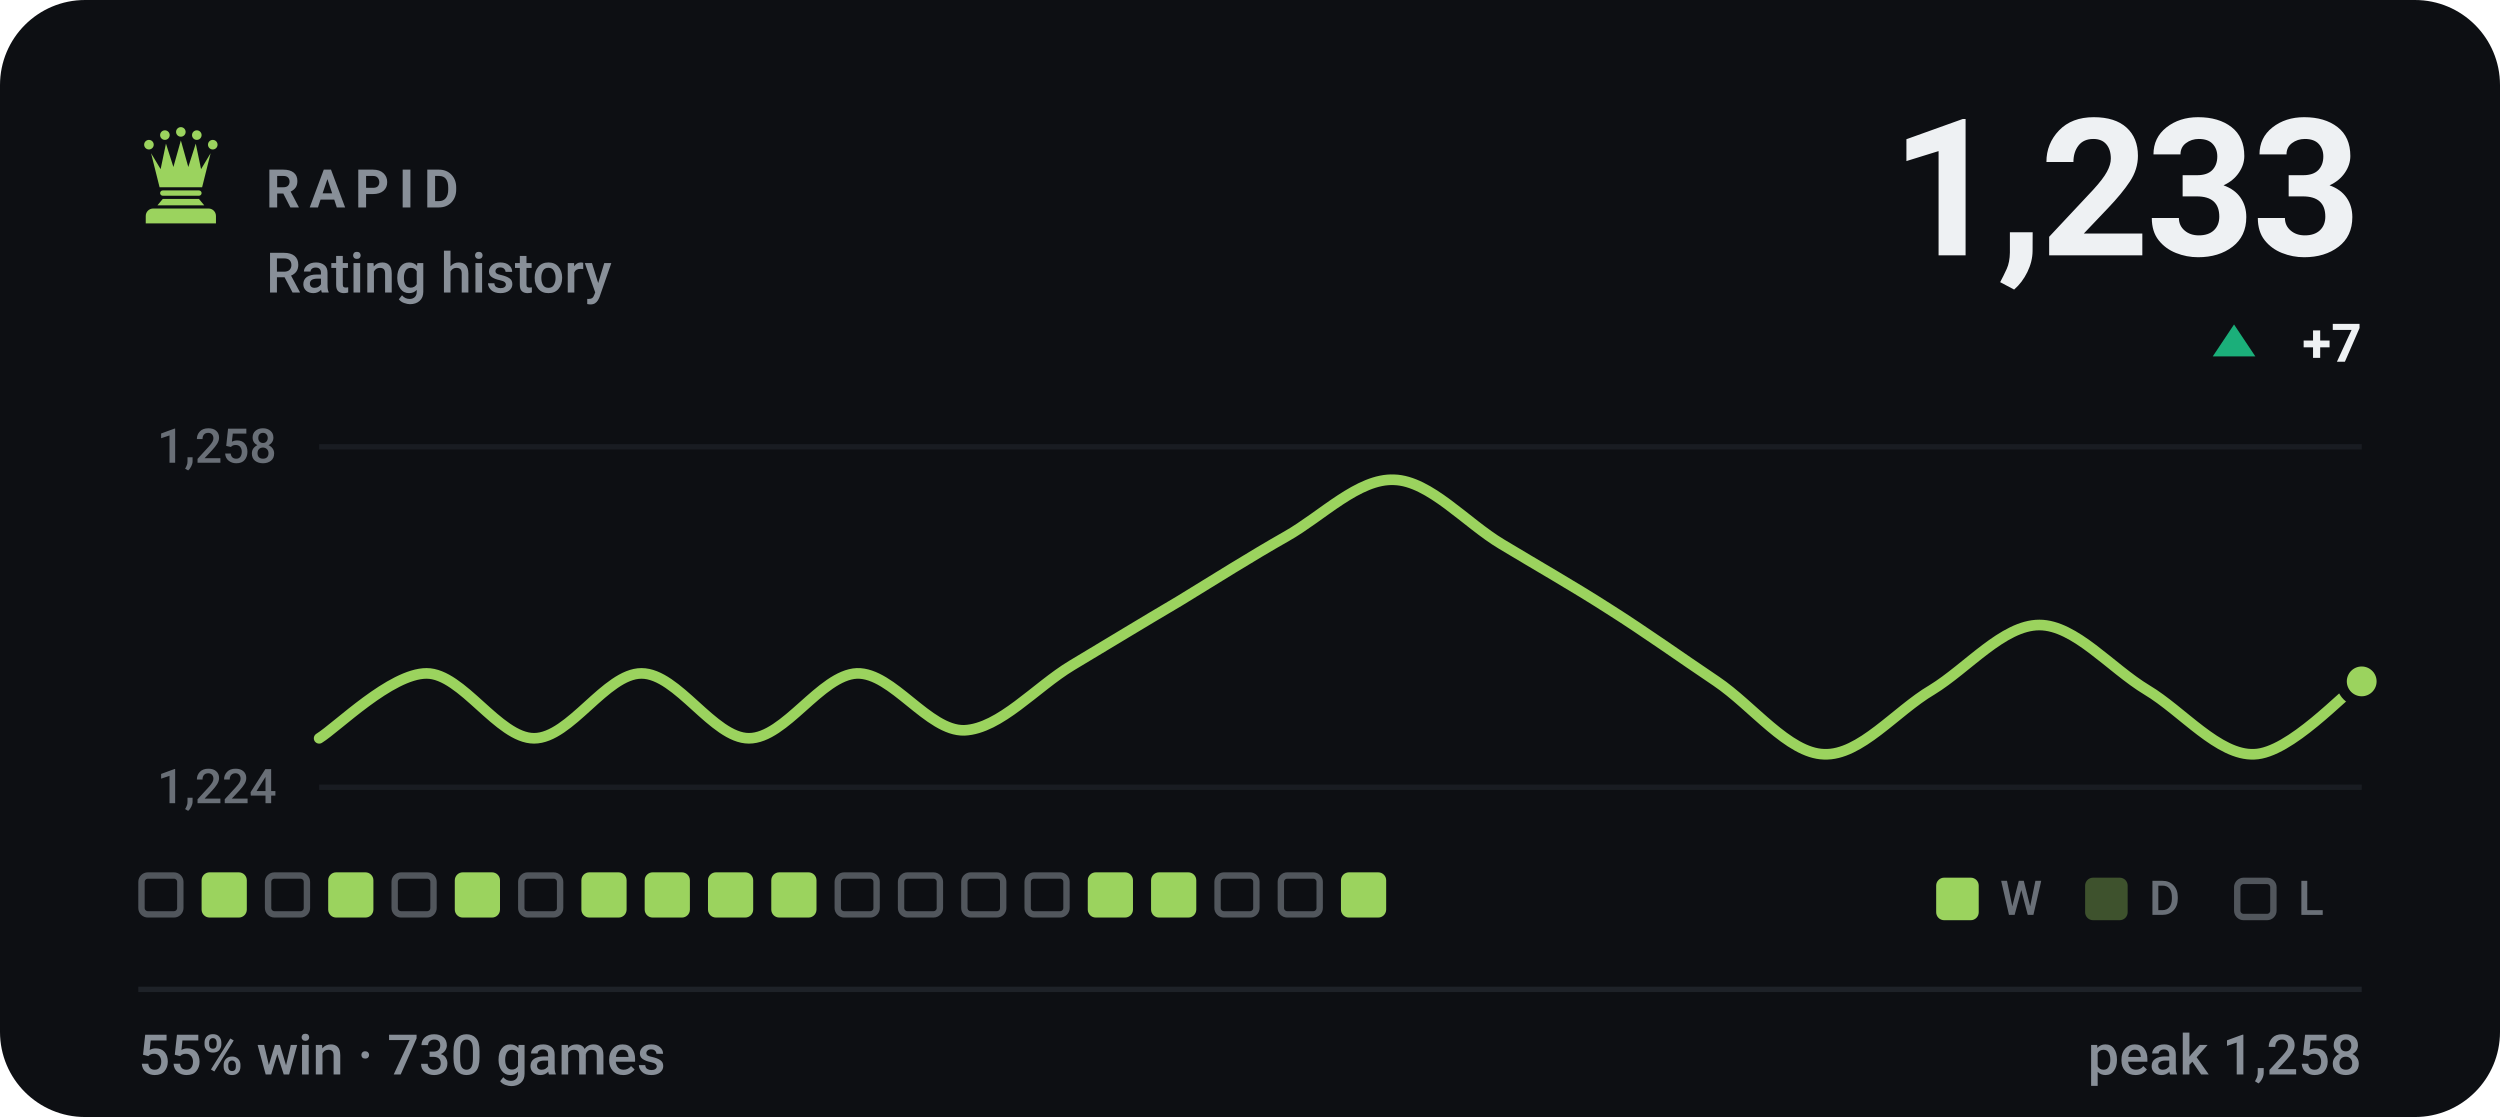
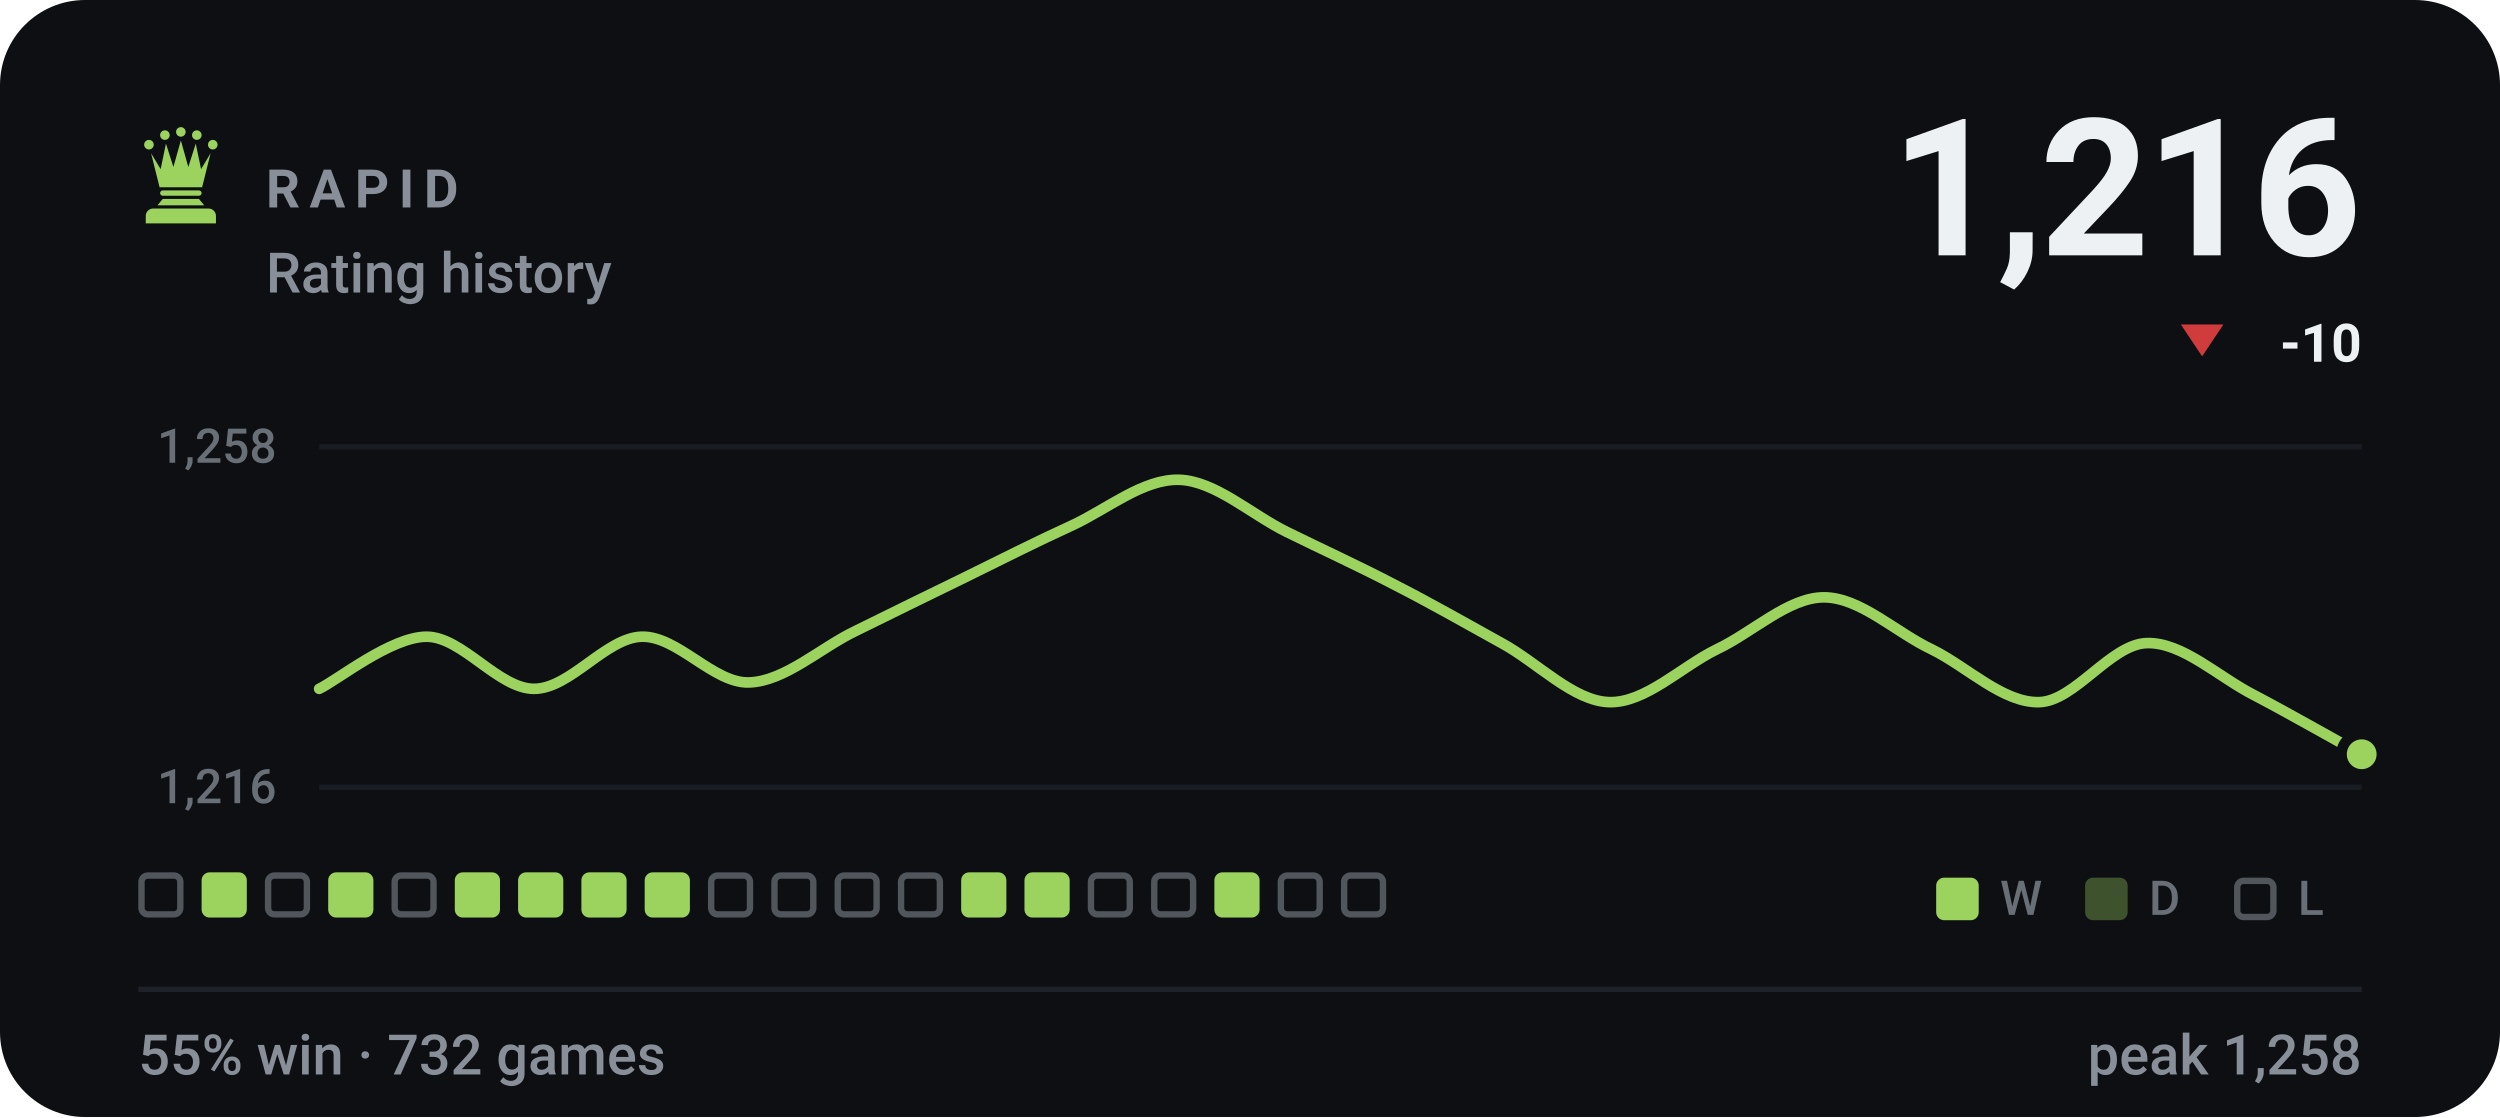
- <svg xmlns="http://www.w3.org/2000/svg" viewBox="0 0 470 210" width="470" height="210" role="img" aria-label="RAPID rating history, currently 1233, 55% win rate over 730 games">
+ <svg xmlns="http://www.w3.org/2000/svg" viewBox="0 0 470 210" width="470" height="210" role="img" aria-label="RAPID rating history, currently 1216, 55% win rate over 732 games">
  <style>svg{font-family:-apple-system,BlinkMacSystemFont,'Segoe UI',Roboto,'Helvetica Neue',Arial,sans-serif}text{fill:#eef1f3;white-space:pre}.bg{fill:#0d0f13}.acc{fill:#9bd35e}.win{fill:#1baf7a}.draw{fill:#8b8f96}.loss{fill:#d03b3b}.lbl{font-size:10px;font-weight:600;letter-spacing:.18em;fill:#888f98}.cap{font-size:10.5px;font-weight:500;fill:#888f98}.num{font-family:-apple-system,BlinkMacSystemFont,'Segoe UI',Roboto,'Helvetica Neue',Arial,sans-serif;font-weight:700;letter-spacing:-.02em}.tick{font-size:9px;font-weight:500;fill:#888f98;opacity:.75}.dl{font-size:10px;font-weight:600}.rule{stroke:#1e2228;stroke-width:1;fill:none}.grid{stroke:#1e2228;stroke-width:1;fill:none;opacity:.7}.ln{fill:none;stroke:#9bd35e;stroke-width:2;stroke-linecap:round;stroke-linejoin:round}.ring{stroke:#0d0f13;stroke-width:2}.hollow{fill:none;stroke-width:1.5}.sq{fill:#eef1f3;opacity:.035}</style>
  <rect class="bg" width="470" height="210" rx="16" />
  <g class="acc" transform="translate(24.0,22.8) scale(0.2)">
    <circle cx="20" cy="22" r="4.5" />
    <circle cx="35" cy="13" r="4.5" />
    <circle cx="50" cy="10" r="4.5" />
    <circle cx="65" cy="13" r="4.5" />
    <circle cx="80" cy="22" r="4.5" />
    <path d="M30 62L22 30L31 45L36 21L43 43L50 18L57 43L64 21L69 45L78 30L70 62z" />
    <path d="M33 65h34a2.5 2.5 0 0 1 0 5H33a2.5 2.5 0 0 1 0-5z" />
    <path d="M33 73h34l5 6H28z" />
    <path d="M24 82h52a7 7 0 0 1 7 7v7H17v-7a7 7 0 0 1 7-7z" />
  </g>
  <text class="lbl" x="50" y="39">RAPID</text>
  <text class="cap" x="50" y="55">Rating history</text>
-   <text class="num" x="444" y="48" text-anchor="end" style="font-size:36px">1,233</text>
-   <path fill="#1baf7a" d="M420 61L424 67H416Z" />
-   <text class="dl" x="444" y="68" text-anchor="end" fill="#1baf7a">+7</text>
+   <text class="num" x="444" y="48" text-anchor="end" style="font-size:36px">1,216</text>
+   <path fill="#d03b3b" d="M414 67L418 61H410Z" />
+   <text class="dl" x="444" y="68" text-anchor="end" fill="#d03b3b">-10</text>
  <line class="grid" x1="60" y1="84" x2="444" y2="84" />
  <line class="grid" x1="60" y1="148" x2="444" y2="148" />
  <text class="tick" x="52" y="87" text-anchor="end">1,258</text>
-   <text class="tick" x="52" y="151" text-anchor="end">1,224</text>
-   <path class="ln" d="M60.0 138.8C63.4 136.7 73.5 126.6 80.2 126.6C86.9 126.6 93.7 138.8 100.4 138.8C107.2 138.8 113.9 126.6 120.6 126.6C127.4 126.6 134.1 138.8 140.8 138.8C147.6 138.8 154.3 126.9 161.1 126.6C167.8 126.4 174.5 137.5 181.3 137.3C188.0 137.0 194.7 129.2 201.5 125.1C208.2 121.1 214.9 117.0 221.7 113.0C228.4 108.9 235.2 104.6 241.9 100.8C248.6 97.0 255.4 89.9 262.1 90.2C268.8 90.4 275.6 98.3 282.3 102.3C289.1 106.4 295.8 110.2 302.5 114.5C309.3 118.8 316.0 123.6 322.7 128.1C329.5 132.7 336.2 141.6 342.9 141.8C349.7 142.1 356.4 133.7 363.2 129.7C369.9 125.6 376.6 117.5 383.4 117.5C390.1 117.5 396.8 125.6 403.6 129.7C410.3 133.7 417.1 142.1 423.8 141.8C430.5 141.6 440.6 130.4 444.0 128.1" />
-   <circle class="acc ring" cx="444.0" cy="128.1" r="3.8" />
+   <text class="tick" x="52" y="151" text-anchor="end">1,216</text>
+   <path class="ln" d="M60.0 129.5C63.4 127.9 73.5 119.7 80.2 119.7C86.9 119.7 93.7 129.5 100.4 129.5C107.2 129.5 113.9 119.9 120.6 119.7C127.4 119.5 134.1 128.5 140.8 128.3C147.6 128.1 154.3 121.7 161.1 118.5C167.8 115.2 174.5 111.9 181.3 108.6C188.0 105.3 194.7 101.9 201.5 98.8C208.2 95.7 214.9 90.0 221.7 90.2C228.4 90.4 235.2 96.7 241.9 100.0C248.6 103.3 255.4 106.4 262.1 109.9C268.8 113.3 275.6 117.2 282.3 120.9C289.1 124.6 295.8 131.8 302.5 132.0C309.3 132.2 316.0 125.4 322.7 122.1C329.5 118.9 336.2 112.3 342.9 112.3C349.7 112.3 356.4 118.9 363.2 122.1C369.9 125.4 376.6 132.2 383.4 132.0C390.1 131.8 396.8 121.1 403.6 120.9C410.3 120.7 417.1 127.3 423.8 130.7C430.5 134.2 440.6 140.0 444.0 141.8" />
+   <circle class="acc ring" cx="444.0" cy="141.8" r="3.8" />
  <rect x="26.6" y="164.6" width="7.3" height="7.3" rx="1.2" fill="none" stroke="#888f98" stroke-width="1.2" opacity=".55" />
  <rect x="37.9" y="164" width="8.5" height="8.5" rx="1.5" fill="#9bd35e" />
  <rect x="50.4" y="164.6" width="7.3" height="7.3" rx="1.2" fill="none" stroke="#888f98" stroke-width="1.2" opacity=".55" />
  <rect x="61.7" y="164" width="8.5" height="8.5" rx="1.5" fill="#9bd35e" />
  <rect x="74.2" y="164.6" width="7.3" height="7.3" rx="1.2" fill="none" stroke="#888f98" stroke-width="1.2" opacity=".55" />
  <rect x="85.5" y="164" width="8.5" height="8.5" rx="1.5" fill="#9bd35e" />
-   <rect x="98.0" y="164.6" width="7.3" height="7.3" rx="1.2" fill="none" stroke="#888f98" stroke-width="1.2" opacity=".55" />
+   <rect x="97.4" y="164" width="8.5" height="8.5" rx="1.5" fill="#9bd35e" />
  <rect x="109.3" y="164" width="8.5" height="8.5" rx="1.5" fill="#9bd35e" />
  <rect x="121.2" y="164" width="8.5" height="8.5" rx="1.5" fill="#9bd35e" />
-   <rect x="133.1" y="164" width="8.5" height="8.5" rx="1.5" fill="#9bd35e" />
-   <rect x="145.0" y="164" width="8.5" height="8.5" rx="1.5" fill="#9bd35e" />
+   <rect x="133.7" y="164.6" width="7.3" height="7.3" rx="1.2" fill="none" stroke="#888f98" stroke-width="1.2" opacity=".55" />
+   <rect x="145.6" y="164.6" width="7.3" height="7.3" rx="1.2" fill="none" stroke="#888f98" stroke-width="1.2" opacity=".55" />
  <rect x="157.5" y="164.6" width="7.3" height="7.3" rx="1.2" fill="none" stroke="#888f98" stroke-width="1.2" opacity=".55" />
  <rect x="169.4" y="164.6" width="7.3" height="7.3" rx="1.2" fill="none" stroke="#888f98" stroke-width="1.2" opacity=".55" />
-   <rect x="181.3" y="164.6" width="7.3" height="7.3" rx="1.2" fill="none" stroke="#888f98" stroke-width="1.2" opacity=".55" />
-   <rect x="193.2" y="164.6" width="7.3" height="7.3" rx="1.2" fill="none" stroke="#888f98" stroke-width="1.2" opacity=".55" />
-   <rect x="204.5" y="164" width="8.5" height="8.5" rx="1.5" fill="#9bd35e" />
-   <rect x="216.4" y="164" width="8.5" height="8.5" rx="1.5" fill="#9bd35e" />
-   <rect x="228.9" y="164.6" width="7.3" height="7.3" rx="1.2" fill="none" stroke="#888f98" stroke-width="1.2" opacity=".55" />
+   <rect x="180.7" y="164" width="8.5" height="8.5" rx="1.5" fill="#9bd35e" />
+   <rect x="192.6" y="164" width="8.5" height="8.5" rx="1.5" fill="#9bd35e" />
+   <rect x="205.1" y="164.6" width="7.3" height="7.3" rx="1.2" fill="none" stroke="#888f98" stroke-width="1.2" opacity=".55" />
+   <rect x="217.0" y="164.6" width="7.3" height="7.3" rx="1.2" fill="none" stroke="#888f98" stroke-width="1.2" opacity=".55" />
+   <rect x="228.3" y="164" width="8.5" height="8.5" rx="1.5" fill="#9bd35e" />
  <rect x="240.8" y="164.6" width="7.3" height="7.3" rx="1.2" fill="none" stroke="#888f98" stroke-width="1.2" opacity=".55" />
-   <rect x="252.1" y="164" width="8.5" height="8.5" rx="1.5" fill="#9bd35e" />
+   <rect x="252.7" y="164.6" width="7.3" height="7.3" rx="1.2" fill="none" stroke="#888f98" stroke-width="1.2" opacity=".55" />
  <rect x="364" y="165" width="8" height="8" rx="1.5" fill="#9bd35e" />
  <text class="tick" x="376" y="172">W</text>
  <rect x="392" y="165" width="8" height="8" rx="1.5" fill="#9bd35e" opacity=".34" />
  <text class="tick" x="404" y="172">D</text>
  <rect x="420.6" y="165.6" width="6.8" height="6.8" rx="1.2" fill="none" stroke="#888f98" stroke-width="1.2" opacity=".55" />
  <text class="tick" x="432" y="172">L</text>
  <line class="rule" x1="26" y1="186" x2="444" y2="186" />
-   <text class="cap" x="26" y="202">55% win · 730 games</text>
+   <text class="cap" x="26" y="202">55% win · 732 games</text>
  <text class="cap" x="444" y="202" text-anchor="end">peak 1,258</text>
</svg>
